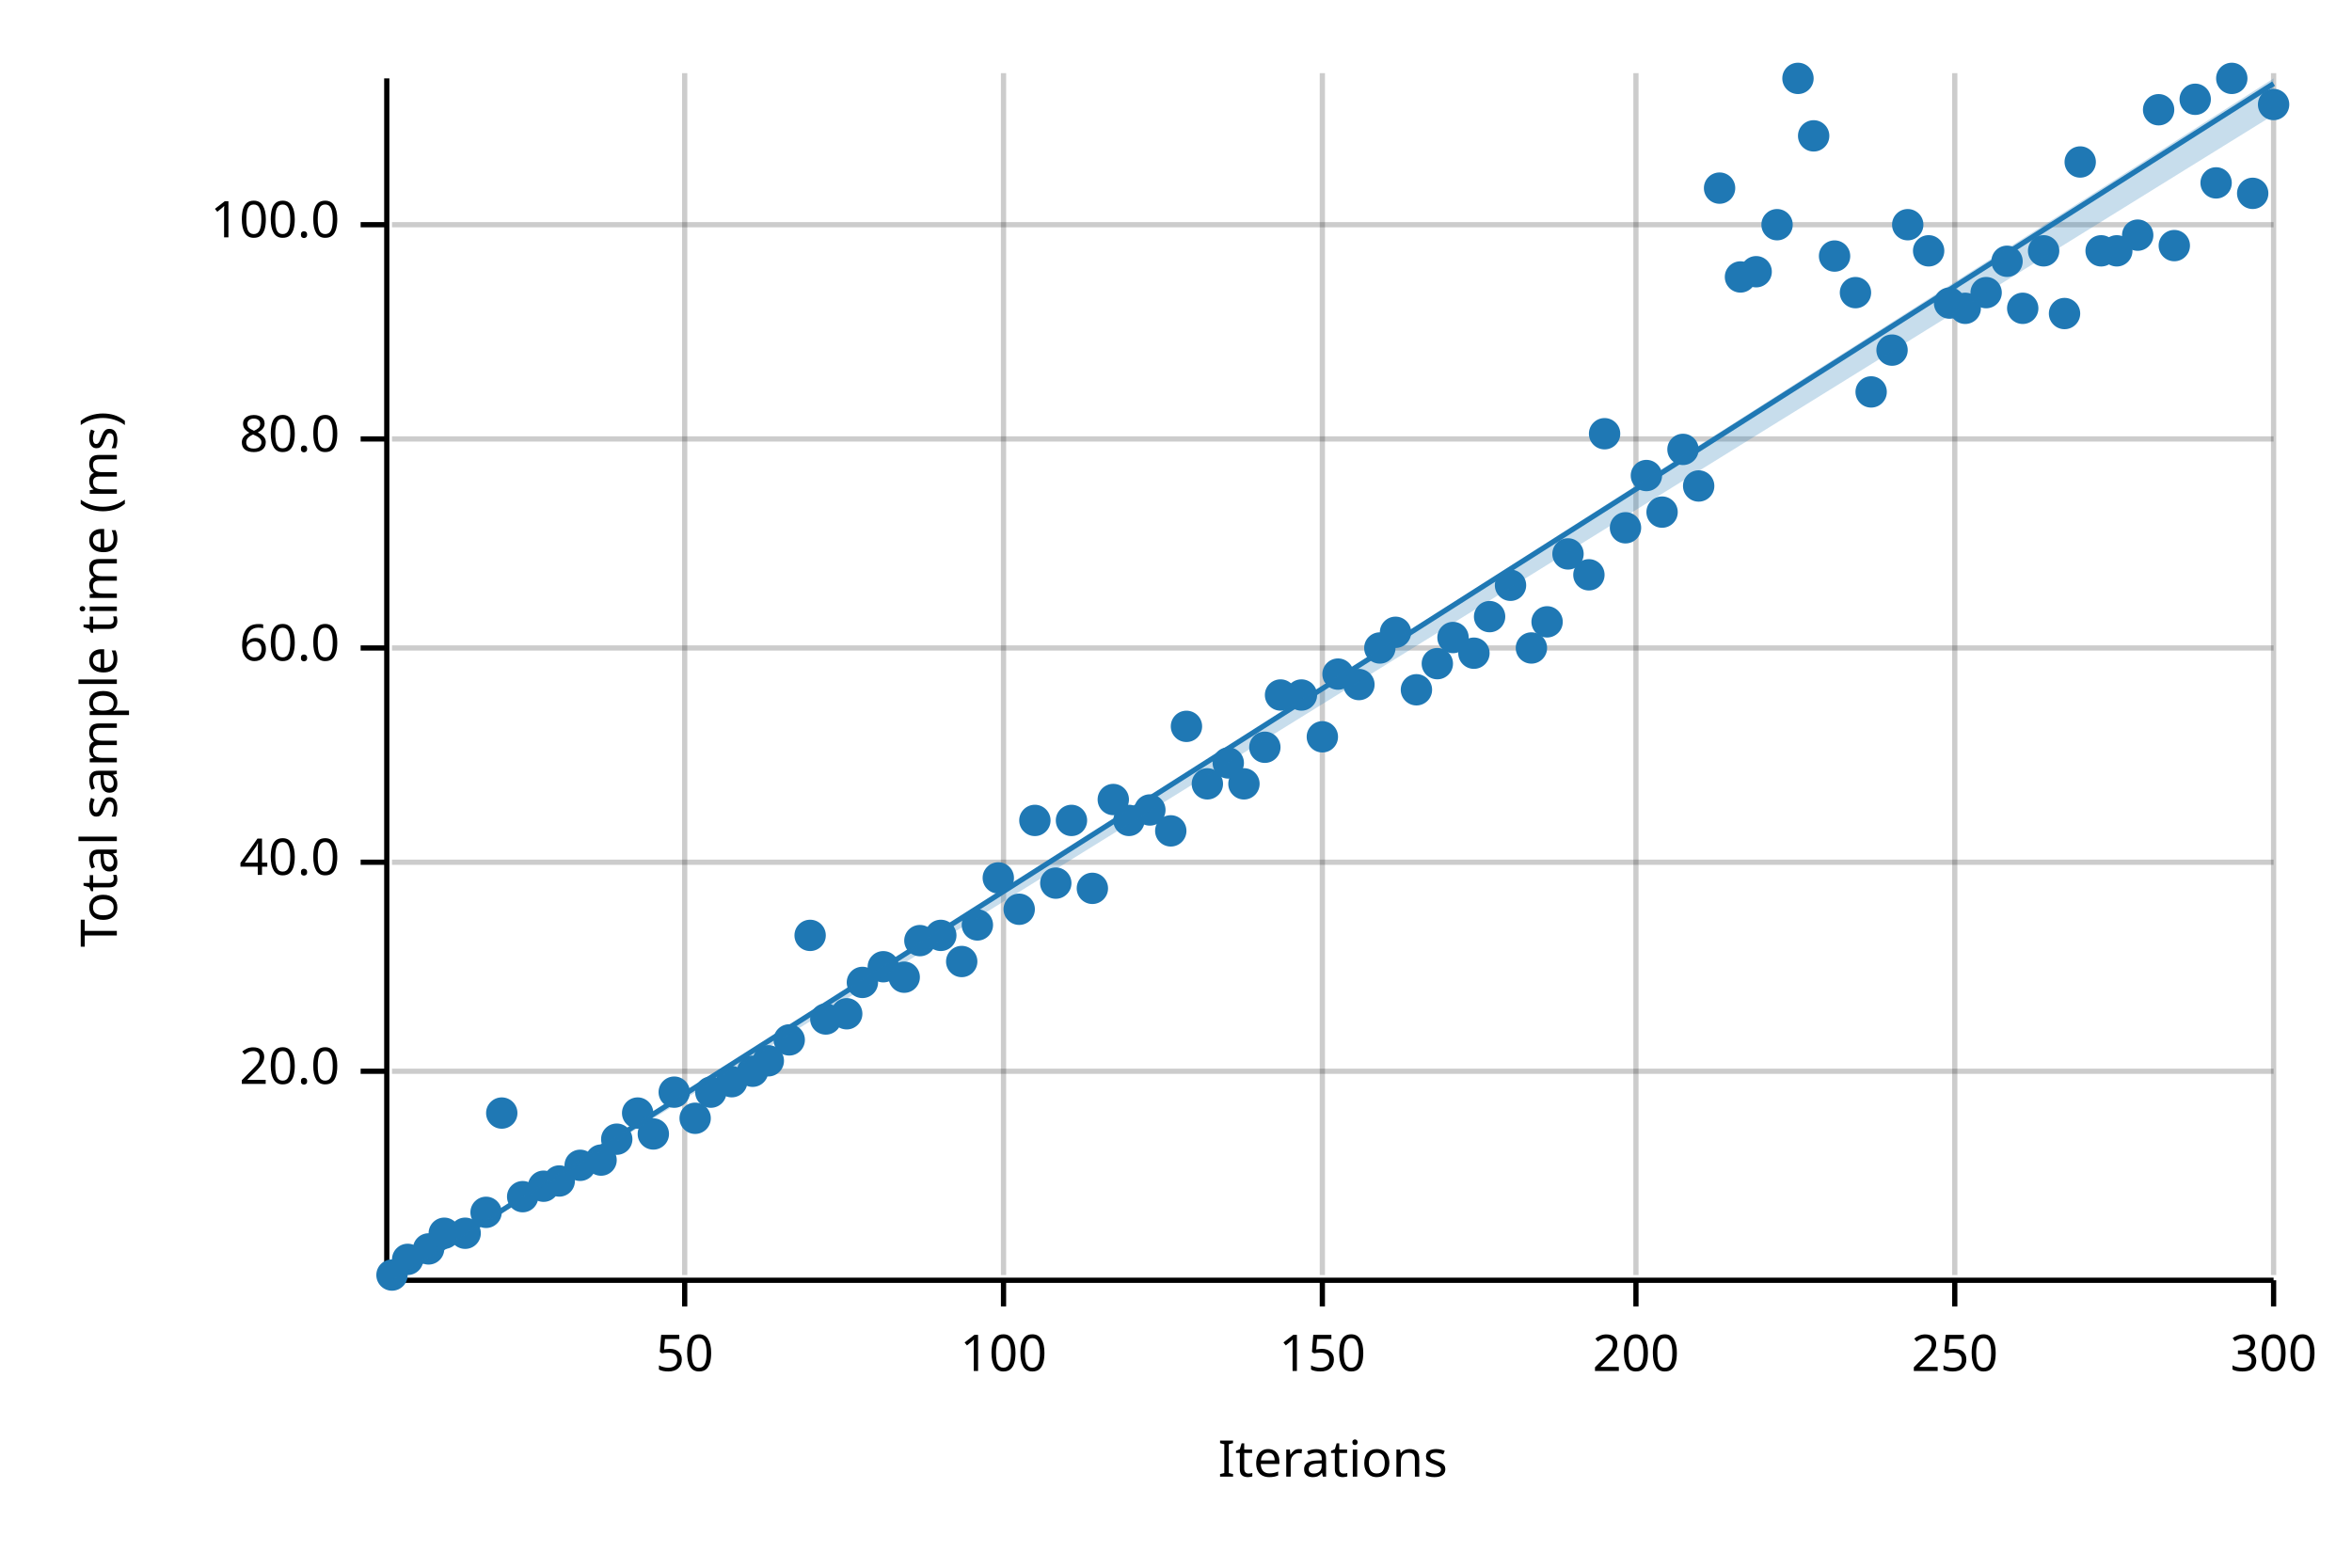
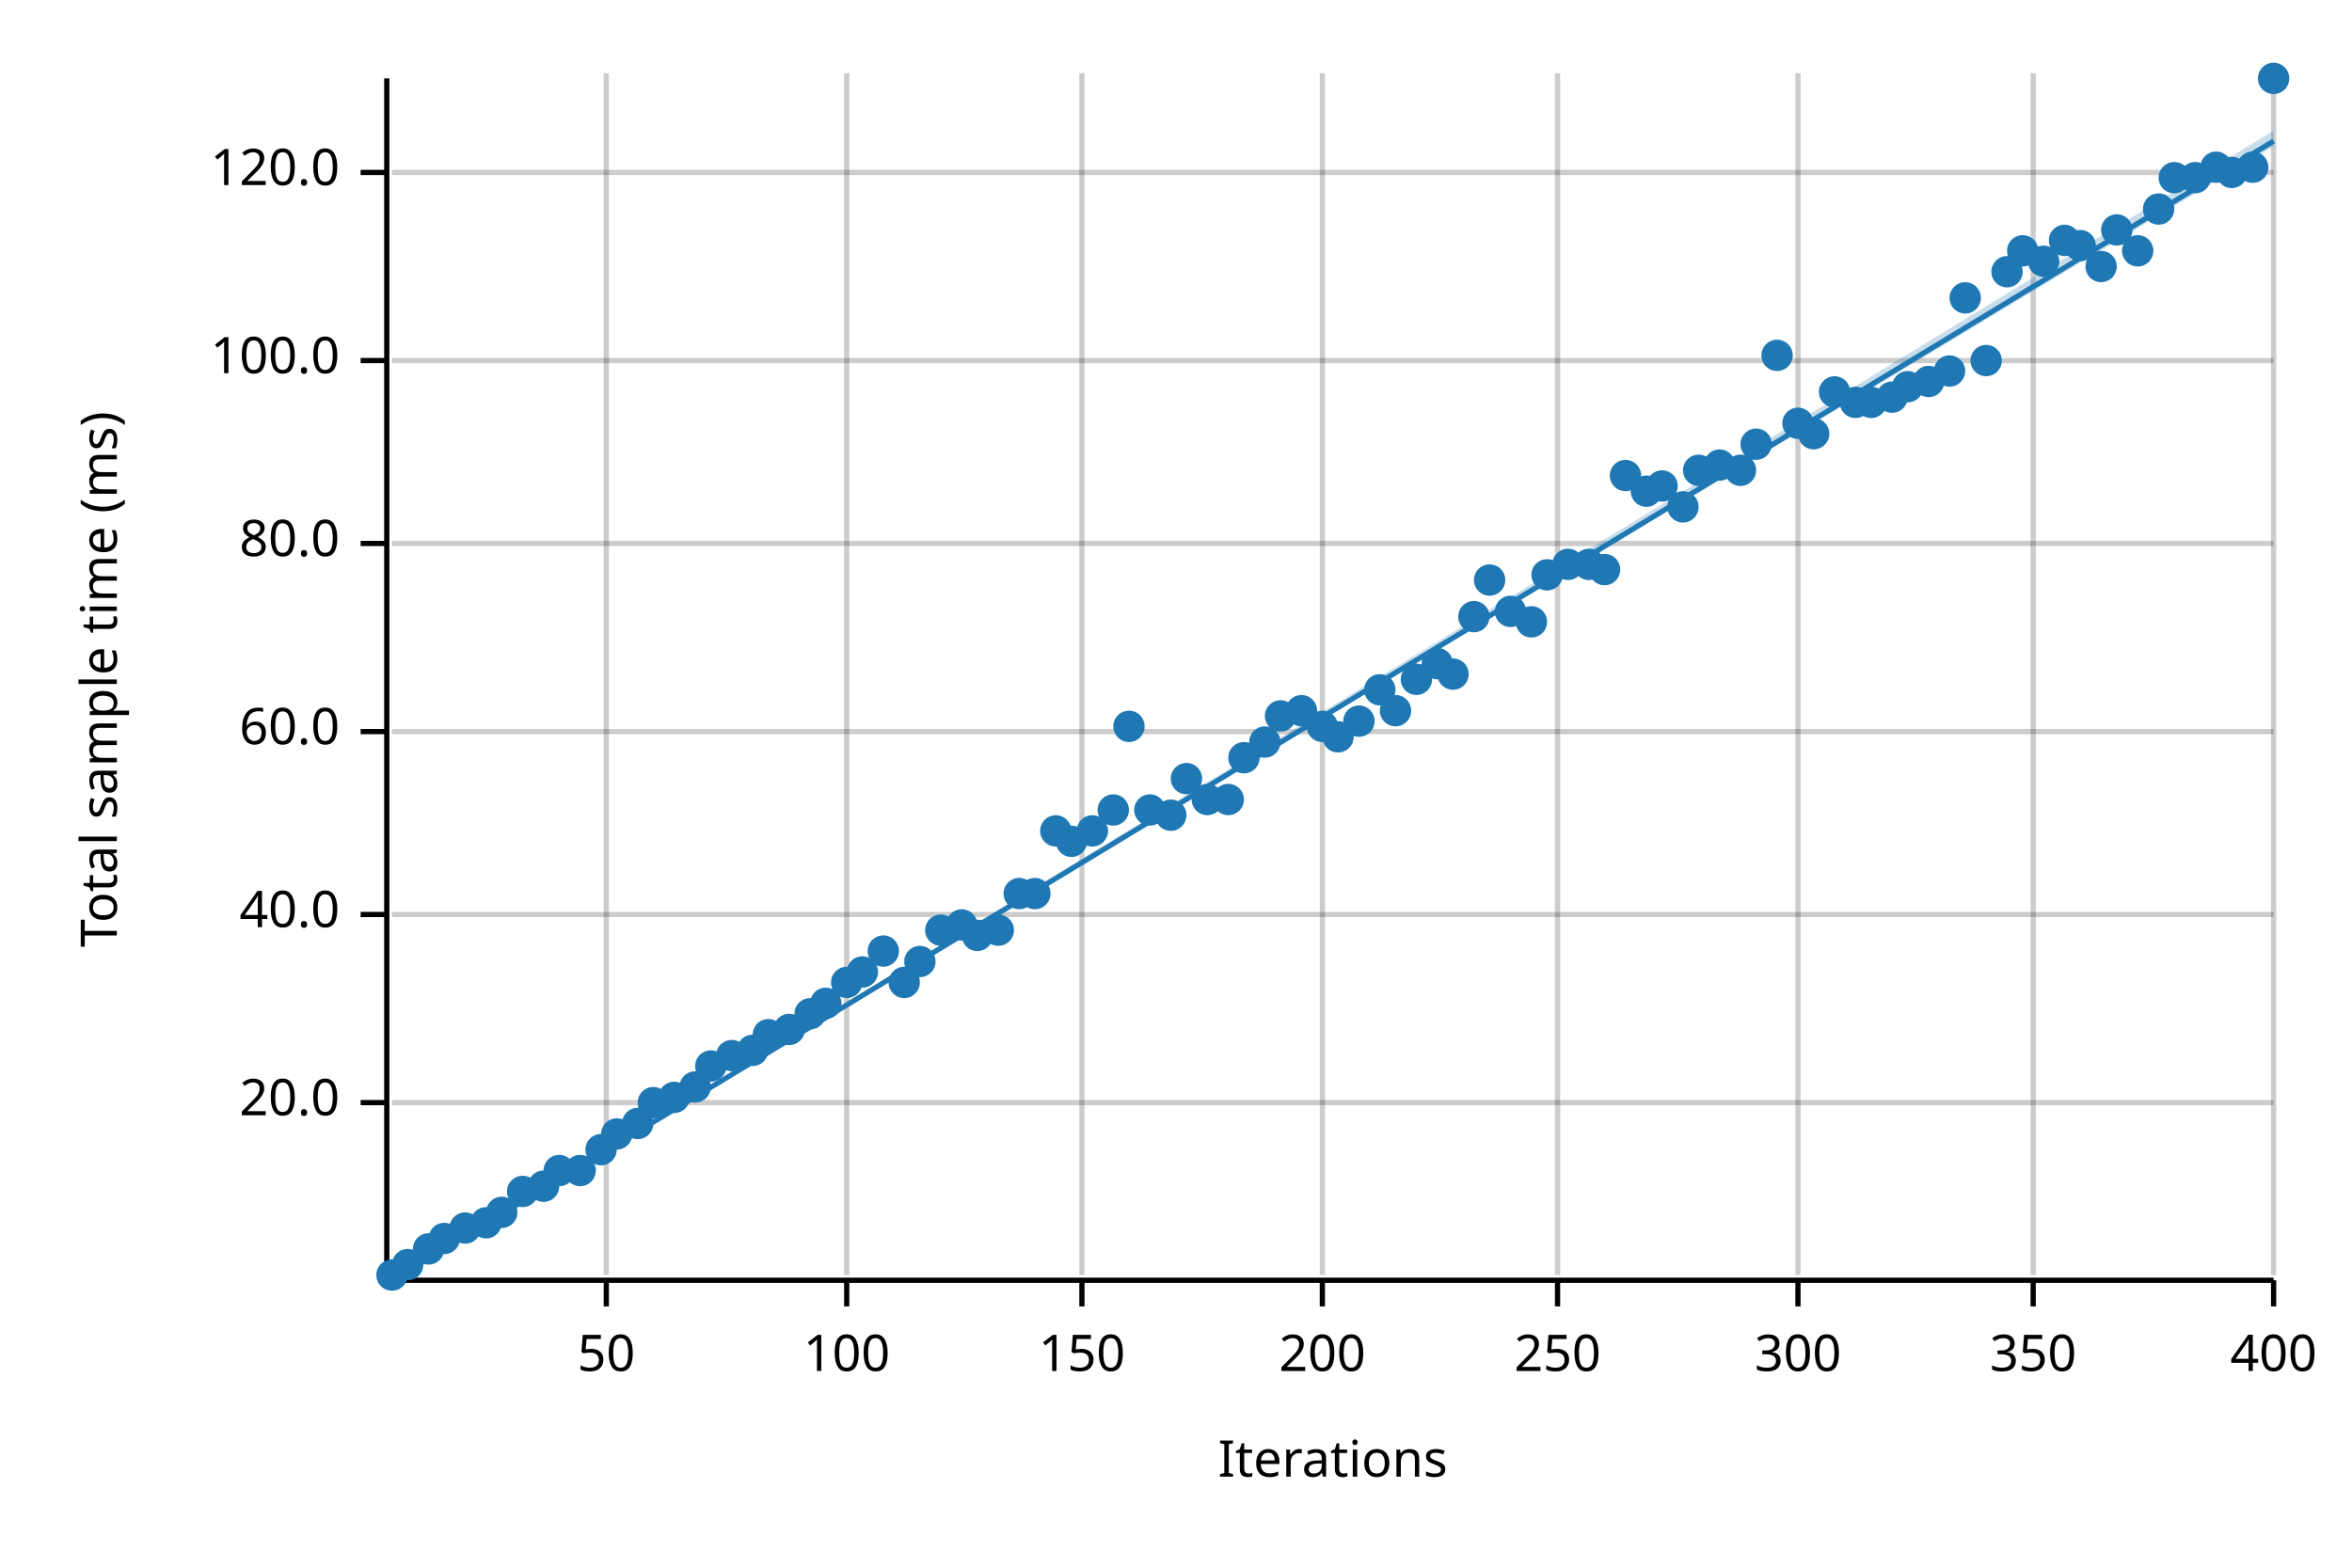
<svg xmlns="http://www.w3.org/2000/svg" width="450" height="300" viewBox="0 0 450 300">
  <text x="15" y="130" dy="0.76em" text-anchor="middle" font-family="sans-serif" font-size="9.677" opacity="1" fill="#000000" transform="rotate(270, 15, 130)">
Total sample time (ms)
</text>
  <text x="255" y="285" dy="-0.5ex" text-anchor="middle" font-family="sans-serif" font-size="9.677" opacity="1" fill="#000000">
Iterations
</text>
-   <line opacity="0.2" stroke="#000000" stroke-width="1" x1="131" y1="244" x2="131" y2="14" />
-   <line opacity="0.2" stroke="#000000" stroke-width="1" x1="192" y1="244" x2="192" y2="14" />
+   <line opacity="0.2" stroke="#000000" stroke-width="1" x1="116" y1="244" x2="116" y2="14" />
+   <line opacity="0.2" stroke="#000000" stroke-width="1" x1="162" y1="244" x2="162" y2="14" />
+   <line opacity="0.2" stroke="#000000" stroke-width="1" x1="207" y1="244" x2="207" y2="14" />
  <line opacity="0.2" stroke="#000000" stroke-width="1" x1="253" y1="244" x2="253" y2="14" />
-   <line opacity="0.2" stroke="#000000" stroke-width="1" x1="313" y1="244" x2="313" y2="14" />
-   <line opacity="0.2" stroke="#000000" stroke-width="1" x1="374" y1="244" x2="374" y2="14" />
+   <line opacity="0.2" stroke="#000000" stroke-width="1" x1="298" y1="244" x2="298" y2="14" />
+   <line opacity="0.2" stroke="#000000" stroke-width="1" x1="344" y1="244" x2="344" y2="14" />
+   <line opacity="0.2" stroke="#000000" stroke-width="1" x1="389" y1="244" x2="389" y2="14" />
  <line opacity="0.2" stroke="#000000" stroke-width="1" x1="435" y1="244" x2="435" y2="14" />
-   <line opacity="0.2" stroke="#000000" stroke-width="1" x1="75" y1="205" x2="435" y2="205" />
-   <line opacity="0.2" stroke="#000000" stroke-width="1" x1="75" y1="165" x2="435" y2="165" />
-   <line opacity="0.2" stroke="#000000" stroke-width="1" x1="75" y1="124" x2="435" y2="124" />
-   <line opacity="0.2" stroke="#000000" stroke-width="1" x1="75" y1="84" x2="435" y2="84" />
-   <line opacity="0.2" stroke="#000000" stroke-width="1" x1="75" y1="43" x2="435" y2="43" />
+   <line opacity="0.2" stroke="#000000" stroke-width="1" x1="75" y1="211" x2="435" y2="211" />
+   <line opacity="0.2" stroke="#000000" stroke-width="1" x1="75" y1="175" x2="435" y2="175" />
+   <line opacity="0.2" stroke="#000000" stroke-width="1" x1="75" y1="140" x2="435" y2="140" />
+   <line opacity="0.2" stroke="#000000" stroke-width="1" x1="75" y1="104" x2="435" y2="104" />
+   <line opacity="0.2" stroke="#000000" stroke-width="1" x1="75" y1="69" x2="435" y2="69" />
+   <line opacity="0.2" stroke="#000000" stroke-width="1" x1="75" y1="33" x2="435" y2="33" />
  <polyline fill="none" opacity="1" stroke="#000000" stroke-width="1" points="74,15 74,245 " />
-   <text x="65" y="205" dy="0.5ex" text-anchor="end" font-family="sans-serif" font-size="9.677" opacity="1" fill="#000000">
+   <text x="65" y="211" dy="0.5ex" text-anchor="end" font-family="sans-serif" font-size="9.677" opacity="1" fill="#000000">
20.0
</text>
-   <polyline fill="none" opacity="1" stroke="#000000" stroke-width="1" points="69,205 74,205 " />
-   <text x="65" y="165" dy="0.5ex" text-anchor="end" font-family="sans-serif" font-size="9.677" opacity="1" fill="#000000">
+   <polyline fill="none" opacity="1" stroke="#000000" stroke-width="1" points="69,211 74,211 " />
+   <text x="65" y="175" dy="0.5ex" text-anchor="end" font-family="sans-serif" font-size="9.677" opacity="1" fill="#000000">
40.0
</text>
-   <polyline fill="none" opacity="1" stroke="#000000" stroke-width="1" points="69,165 74,165 " />
-   <text x="65" y="124" dy="0.5ex" text-anchor="end" font-family="sans-serif" font-size="9.677" opacity="1" fill="#000000">
+   <polyline fill="none" opacity="1" stroke="#000000" stroke-width="1" points="69,175 74,175 " />
+   <text x="65" y="140" dy="0.5ex" text-anchor="end" font-family="sans-serif" font-size="9.677" opacity="1" fill="#000000">
60.0
</text>
-   <polyline fill="none" opacity="1" stroke="#000000" stroke-width="1" points="69,124 74,124 " />
-   <text x="65" y="84" dy="0.5ex" text-anchor="end" font-family="sans-serif" font-size="9.677" opacity="1" fill="#000000">
+   <polyline fill="none" opacity="1" stroke="#000000" stroke-width="1" points="69,140 74,140 " />
+   <text x="65" y="104" dy="0.5ex" text-anchor="end" font-family="sans-serif" font-size="9.677" opacity="1" fill="#000000">
80.0
</text>
-   <polyline fill="none" opacity="1" stroke="#000000" stroke-width="1" points="69,84 74,84 " />
-   <text x="65" y="43" dy="0.5ex" text-anchor="end" font-family="sans-serif" font-size="9.677" opacity="1" fill="#000000">
+   <polyline fill="none" opacity="1" stroke="#000000" stroke-width="1" points="69,104 74,104 " />
+   <text x="65" y="69" dy="0.5ex" text-anchor="end" font-family="sans-serif" font-size="9.677" opacity="1" fill="#000000">
100.0
</text>
-   <polyline fill="none" opacity="1" stroke="#000000" stroke-width="1" points="69,43 74,43 " />
+   <polyline fill="none" opacity="1" stroke="#000000" stroke-width="1" points="69,69 74,69 " />
+   <text x="65" y="33" dy="0.5ex" text-anchor="end" font-family="sans-serif" font-size="9.677" opacity="1" fill="#000000">
+ 120.0
+ </text>
+   <polyline fill="none" opacity="1" stroke="#000000" stroke-width="1" points="69,33 74,33 " />
  <polyline fill="none" opacity="1" stroke="#000000" stroke-width="1" points="75,245 435,245 " />
-   <text x="131" y="255" dy="0.76em" text-anchor="middle" font-family="sans-serif" font-size="9.677" opacity="1" fill="#000000">
+   <text x="116" y="255" dy="0.76em" text-anchor="middle" font-family="sans-serif" font-size="9.677" opacity="1" fill="#000000">
50
</text>
-   <polyline fill="none" opacity="1" stroke="#000000" stroke-width="1" points="131,245 131,250 " />
-   <text x="192" y="255" dy="0.76em" text-anchor="middle" font-family="sans-serif" font-size="9.677" opacity="1" fill="#000000">
+   <polyline fill="none" opacity="1" stroke="#000000" stroke-width="1" points="116,245 116,250 " />
+   <text x="162" y="255" dy="0.76em" text-anchor="middle" font-family="sans-serif" font-size="9.677" opacity="1" fill="#000000">
100
</text>
-   <polyline fill="none" opacity="1" stroke="#000000" stroke-width="1" points="192,245 192,250 " />
-   <text x="253" y="255" dy="0.76em" text-anchor="middle" font-family="sans-serif" font-size="9.677" opacity="1" fill="#000000">
+   <polyline fill="none" opacity="1" stroke="#000000" stroke-width="1" points="162,245 162,250 " />
+   <text x="207" y="255" dy="0.76em" text-anchor="middle" font-family="sans-serif" font-size="9.677" opacity="1" fill="#000000">
150
</text>
-   <polyline fill="none" opacity="1" stroke="#000000" stroke-width="1" points="253,245 253,250 " />
-   <text x="313" y="255" dy="0.76em" text-anchor="middle" font-family="sans-serif" font-size="9.677" opacity="1" fill="#000000">
+   <polyline fill="none" opacity="1" stroke="#000000" stroke-width="1" points="207,245 207,250 " />
+   <text x="253" y="255" dy="0.76em" text-anchor="middle" font-family="sans-serif" font-size="9.677" opacity="1" fill="#000000">
200
</text>
-   <polyline fill="none" opacity="1" stroke="#000000" stroke-width="1" points="313,245 313,250 " />
-   <text x="374" y="255" dy="0.76em" text-anchor="middle" font-family="sans-serif" font-size="9.677" opacity="1" fill="#000000">
+   <polyline fill="none" opacity="1" stroke="#000000" stroke-width="1" points="253,245 253,250 " />
+   <text x="298" y="255" dy="0.76em" text-anchor="middle" font-family="sans-serif" font-size="9.677" opacity="1" fill="#000000">
250
</text>
-   <polyline fill="none" opacity="1" stroke="#000000" stroke-width="1" points="374,245 374,250 " />
+   <polyline fill="none" opacity="1" stroke="#000000" stroke-width="1" points="298,245 298,250 " />
+   <text x="344" y="255" dy="0.76em" text-anchor="middle" font-family="sans-serif" font-size="9.677" opacity="1" fill="#000000">
+ 300
+ </text>
+   <polyline fill="none" opacity="1" stroke="#000000" stroke-width="1" points="344,245 344,250 " />
+   <text x="389" y="255" dy="0.76em" text-anchor="middle" font-family="sans-serif" font-size="9.677" opacity="1" fill="#000000">
+ 350
+ </text>
+   <polyline fill="none" opacity="1" stroke="#000000" stroke-width="1" points="389,245 389,250 " />
  <text x="435" y="255" dy="0.76em" text-anchor="middle" font-family="sans-serif" font-size="9.677" opacity="1" fill="#000000">
- 300
+ 400
</text>
  <polyline fill="none" opacity="1" stroke="#000000" stroke-width="1" points="435,245 435,250 " />
  <circle cx="75" cy="244" r="3" opacity="1" fill="#1F78B4" stroke="none" stroke-width="1" />
-   <circle cx="78" cy="241" r="3" opacity="1" fill="#1F78B4" stroke="none" stroke-width="1" />
+   <circle cx="78" cy="242" r="3" opacity="1" fill="#1F78B4" stroke="none" stroke-width="1" />
  <circle cx="82" cy="239" r="3" opacity="1" fill="#1F78B4" stroke="none" stroke-width="1" />
-   <circle cx="85" cy="236" r="3" opacity="1" fill="#1F78B4" stroke="none" stroke-width="1" />
-   <circle cx="89" cy="236" r="3" opacity="1" fill="#1F78B4" stroke="none" stroke-width="1" />
-   <circle cx="93" cy="232" r="3" opacity="1" fill="#1F78B4" stroke="none" stroke-width="1" />
-   <circle cx="96" cy="213" r="3" opacity="1" fill="#1F78B4" stroke="none" stroke-width="1" />
-   <circle cx="100" cy="229" r="3" opacity="1" fill="#1F78B4" stroke="none" stroke-width="1" />
+   <circle cx="85" cy="237" r="3" opacity="1" fill="#1F78B4" stroke="none" stroke-width="1" />
+   <circle cx="89" cy="235" r="3" opacity="1" fill="#1F78B4" stroke="none" stroke-width="1" />
+   <circle cx="93" cy="234" r="3" opacity="1" fill="#1F78B4" stroke="none" stroke-width="1" />
+   <circle cx="96" cy="232" r="3" opacity="1" fill="#1F78B4" stroke="none" stroke-width="1" />
+   <circle cx="100" cy="228" r="3" opacity="1" fill="#1F78B4" stroke="none" stroke-width="1" />
  <circle cx="104" cy="227" r="3" opacity="1" fill="#1F78B4" stroke="none" stroke-width="1" />
-   <circle cx="107" cy="226" r="3" opacity="1" fill="#1F78B4" stroke="none" stroke-width="1" />
-   <circle cx="111" cy="223" r="3" opacity="1" fill="#1F78B4" stroke="none" stroke-width="1" />
-   <circle cx="115" cy="222" r="3" opacity="1" fill="#1F78B4" stroke="none" stroke-width="1" />
-   <circle cx="118" cy="218" r="3" opacity="1" fill="#1F78B4" stroke="none" stroke-width="1" />
-   <circle cx="122" cy="213" r="3" opacity="1" fill="#1F78B4" stroke="none" stroke-width="1" />
-   <circle cx="125" cy="217" r="3" opacity="1" fill="#1F78B4" stroke="none" stroke-width="1" />
-   <circle cx="129" cy="209" r="3" opacity="1" fill="#1F78B4" stroke="none" stroke-width="1" />
-   <circle cx="133" cy="214" r="3" opacity="1" fill="#1F78B4" stroke="none" stroke-width="1" />
-   <circle cx="136" cy="209" r="3" opacity="1" fill="#1F78B4" stroke="none" stroke-width="1" />
-   <circle cx="140" cy="207" r="3" opacity="1" fill="#1F78B4" stroke="none" stroke-width="1" />
-   <circle cx="144" cy="205" r="3" opacity="1" fill="#1F78B4" stroke="none" stroke-width="1" />
-   <circle cx="147" cy="203" r="3" opacity="1" fill="#1F78B4" stroke="none" stroke-width="1" />
-   <circle cx="151" cy="199" r="3" opacity="1" fill="#1F78B4" stroke="none" stroke-width="1" />
-   <circle cx="155" cy="179" r="3" opacity="1" fill="#1F78B4" stroke="none" stroke-width="1" />
-   <circle cx="158" cy="195" r="3" opacity="1" fill="#1F78B4" stroke="none" stroke-width="1" />
-   <circle cx="162" cy="194" r="3" opacity="1" fill="#1F78B4" stroke="none" stroke-width="1" />
-   <circle cx="165" cy="188" r="3" opacity="1" fill="#1F78B4" stroke="none" stroke-width="1" />
-   <circle cx="169" cy="185" r="3" opacity="1" fill="#1F78B4" stroke="none" stroke-width="1" />
-   <circle cx="173" cy="187" r="3" opacity="1" fill="#1F78B4" stroke="none" stroke-width="1" />
-   <circle cx="176" cy="180" r="3" opacity="1" fill="#1F78B4" stroke="none" stroke-width="1" />
-   <circle cx="180" cy="179" r="3" opacity="1" fill="#1F78B4" stroke="none" stroke-width="1" />
-   <circle cx="184" cy="184" r="3" opacity="1" fill="#1F78B4" stroke="none" stroke-width="1" />
-   <circle cx="187" cy="177" r="3" opacity="1" fill="#1F78B4" stroke="none" stroke-width="1" />
-   <circle cx="191" cy="168" r="3" opacity="1" fill="#1F78B4" stroke="none" stroke-width="1" />
-   <circle cx="195" cy="174" r="3" opacity="1" fill="#1F78B4" stroke="none" stroke-width="1" />
-   <circle cx="198" cy="157" r="3" opacity="1" fill="#1F78B4" stroke="none" stroke-width="1" />
-   <circle cx="202" cy="169" r="3" opacity="1" fill="#1F78B4" stroke="none" stroke-width="1" />
-   <circle cx="205" cy="157" r="3" opacity="1" fill="#1F78B4" stroke="none" stroke-width="1" />
-   <circle cx="209" cy="170" r="3" opacity="1" fill="#1F78B4" stroke="none" stroke-width="1" />
-   <circle cx="213" cy="153" r="3" opacity="1" fill="#1F78B4" stroke="none" stroke-width="1" />
-   <circle cx="216" cy="157" r="3" opacity="1" fill="#1F78B4" stroke="none" stroke-width="1" />
+   <circle cx="107" cy="224" r="3" opacity="1" fill="#1F78B4" stroke="none" stroke-width="1" />
+   <circle cx="111" cy="224" r="3" opacity="1" fill="#1F78B4" stroke="none" stroke-width="1" />
+   <circle cx="115" cy="220" r="3" opacity="1" fill="#1F78B4" stroke="none" stroke-width="1" />
+   <circle cx="118" cy="217" r="3" opacity="1" fill="#1F78B4" stroke="none" stroke-width="1" />
+   <circle cx="122" cy="215" r="3" opacity="1" fill="#1F78B4" stroke="none" stroke-width="1" />
+   <circle cx="125" cy="211" r="3" opacity="1" fill="#1F78B4" stroke="none" stroke-width="1" />
+   <circle cx="129" cy="210" r="3" opacity="1" fill="#1F78B4" stroke="none" stroke-width="1" />
+   <circle cx="133" cy="208" r="3" opacity="1" fill="#1F78B4" stroke="none" stroke-width="1" />
+   <circle cx="136" cy="204" r="3" opacity="1" fill="#1F78B4" stroke="none" stroke-width="1" />
+   <circle cx="140" cy="202" r="3" opacity="1" fill="#1F78B4" stroke="none" stroke-width="1" />
+   <circle cx="144" cy="201" r="3" opacity="1" fill="#1F78B4" stroke="none" stroke-width="1" />
+   <circle cx="147" cy="198" r="3" opacity="1" fill="#1F78B4" stroke="none" stroke-width="1" />
+   <circle cx="151" cy="197" r="3" opacity="1" fill="#1F78B4" stroke="none" stroke-width="1" />
+   <circle cx="155" cy="194" r="3" opacity="1" fill="#1F78B4" stroke="none" stroke-width="1" />
+   <circle cx="158" cy="192" r="3" opacity="1" fill="#1F78B4" stroke="none" stroke-width="1" />
+   <circle cx="162" cy="188" r="3" opacity="1" fill="#1F78B4" stroke="none" stroke-width="1" />
+   <circle cx="165" cy="186" r="3" opacity="1" fill="#1F78B4" stroke="none" stroke-width="1" />
+   <circle cx="169" cy="182" r="3" opacity="1" fill="#1F78B4" stroke="none" stroke-width="1" />
+   <circle cx="173" cy="188" r="3" opacity="1" fill="#1F78B4" stroke="none" stroke-width="1" />
+   <circle cx="176" cy="184" r="3" opacity="1" fill="#1F78B4" stroke="none" stroke-width="1" />
+   <circle cx="180" cy="178" r="3" opacity="1" fill="#1F78B4" stroke="none" stroke-width="1" />
+   <circle cx="184" cy="177" r="3" opacity="1" fill="#1F78B4" stroke="none" stroke-width="1" />
+   <circle cx="187" cy="179" r="3" opacity="1" fill="#1F78B4" stroke="none" stroke-width="1" />
+   <circle cx="191" cy="178" r="3" opacity="1" fill="#1F78B4" stroke="none" stroke-width="1" />
+   <circle cx="195" cy="171" r="3" opacity="1" fill="#1F78B4" stroke="none" stroke-width="1" />
+   <circle cx="198" cy="171" r="3" opacity="1" fill="#1F78B4" stroke="none" stroke-width="1" />
+   <circle cx="202" cy="159" r="3" opacity="1" fill="#1F78B4" stroke="none" stroke-width="1" />
+   <circle cx="205" cy="161" r="3" opacity="1" fill="#1F78B4" stroke="none" stroke-width="1" />
+   <circle cx="209" cy="159" r="3" opacity="1" fill="#1F78B4" stroke="none" stroke-width="1" />
+   <circle cx="213" cy="155" r="3" opacity="1" fill="#1F78B4" stroke="none" stroke-width="1" />
+   <circle cx="216" cy="139" r="3" opacity="1" fill="#1F78B4" stroke="none" stroke-width="1" />
  <circle cx="220" cy="155" r="3" opacity="1" fill="#1F78B4" stroke="none" stroke-width="1" />
-   <circle cx="224" cy="159" r="3" opacity="1" fill="#1F78B4" stroke="none" stroke-width="1" />
-   <circle cx="227" cy="139" r="3" opacity="1" fill="#1F78B4" stroke="none" stroke-width="1" />
-   <circle cx="231" cy="150" r="3" opacity="1" fill="#1F78B4" stroke="none" stroke-width="1" />
-   <circle cx="235" cy="146" r="3" opacity="1" fill="#1F78B4" stroke="none" stroke-width="1" />
-   <circle cx="238" cy="150" r="3" opacity="1" fill="#1F78B4" stroke="none" stroke-width="1" />
-   <circle cx="242" cy="143" r="3" opacity="1" fill="#1F78B4" stroke="none" stroke-width="1" />
-   <circle cx="245" cy="133" r="3" opacity="1" fill="#1F78B4" stroke="none" stroke-width="1" />
-   <circle cx="249" cy="133" r="3" opacity="1" fill="#1F78B4" stroke="none" stroke-width="1" />
-   <circle cx="253" cy="141" r="3" opacity="1" fill="#1F78B4" stroke="none" stroke-width="1" />
-   <circle cx="256" cy="129" r="3" opacity="1" fill="#1F78B4" stroke="none" stroke-width="1" />
-   <circle cx="260" cy="131" r="3" opacity="1" fill="#1F78B4" stroke="none" stroke-width="1" />
-   <circle cx="264" cy="124" r="3" opacity="1" fill="#1F78B4" stroke="none" stroke-width="1" />
-   <circle cx="267" cy="121" r="3" opacity="1" fill="#1F78B4" stroke="none" stroke-width="1" />
-   <circle cx="271" cy="132" r="3" opacity="1" fill="#1F78B4" stroke="none" stroke-width="1" />
+   <circle cx="224" cy="156" r="3" opacity="1" fill="#1F78B4" stroke="none" stroke-width="1" />
+   <circle cx="227" cy="149" r="3" opacity="1" fill="#1F78B4" stroke="none" stroke-width="1" />
+   <circle cx="231" cy="153" r="3" opacity="1" fill="#1F78B4" stroke="none" stroke-width="1" />
+   <circle cx="235" cy="153" r="3" opacity="1" fill="#1F78B4" stroke="none" stroke-width="1" />
+   <circle cx="238" cy="145" r="3" opacity="1" fill="#1F78B4" stroke="none" stroke-width="1" />
+   <circle cx="242" cy="142" r="3" opacity="1" fill="#1F78B4" stroke="none" stroke-width="1" />
+   <circle cx="245" cy="137" r="3" opacity="1" fill="#1F78B4" stroke="none" stroke-width="1" />
+   <circle cx="249" cy="136" r="3" opacity="1" fill="#1F78B4" stroke="none" stroke-width="1" />
+   <circle cx="253" cy="139" r="3" opacity="1" fill="#1F78B4" stroke="none" stroke-width="1" />
+   <circle cx="256" cy="141" r="3" opacity="1" fill="#1F78B4" stroke="none" stroke-width="1" />
+   <circle cx="260" cy="138" r="3" opacity="1" fill="#1F78B4" stroke="none" stroke-width="1" />
+   <circle cx="264" cy="132" r="3" opacity="1" fill="#1F78B4" stroke="none" stroke-width="1" />
+   <circle cx="267" cy="136" r="3" opacity="1" fill="#1F78B4" stroke="none" stroke-width="1" />
+   <circle cx="271" cy="130" r="3" opacity="1" fill="#1F78B4" stroke="none" stroke-width="1" />
  <circle cx="275" cy="127" r="3" opacity="1" fill="#1F78B4" stroke="none" stroke-width="1" />
-   <circle cx="278" cy="122" r="3" opacity="1" fill="#1F78B4" stroke="none" stroke-width="1" />
-   <circle cx="282" cy="125" r="3" opacity="1" fill="#1F78B4" stroke="none" stroke-width="1" />
-   <circle cx="285" cy="118" r="3" opacity="1" fill="#1F78B4" stroke="none" stroke-width="1" />
-   <circle cx="289" cy="112" r="3" opacity="1" fill="#1F78B4" stroke="none" stroke-width="1" />
-   <circle cx="293" cy="124" r="3" opacity="1" fill="#1F78B4" stroke="none" stroke-width="1" />
-   <circle cx="296" cy="119" r="3" opacity="1" fill="#1F78B4" stroke="none" stroke-width="1" />
-   <circle cx="300" cy="106" r="3" opacity="1" fill="#1F78B4" stroke="none" stroke-width="1" />
-   <circle cx="304" cy="110" r="3" opacity="1" fill="#1F78B4" stroke="none" stroke-width="1" />
-   <circle cx="307" cy="83" r="3" opacity="1" fill="#1F78B4" stroke="none" stroke-width="1" />
-   <circle cx="311" cy="101" r="3" opacity="1" fill="#1F78B4" stroke="none" stroke-width="1" />
-   <circle cx="315" cy="91" r="3" opacity="1" fill="#1F78B4" stroke="none" stroke-width="1" />
-   <circle cx="318" cy="98" r="3" opacity="1" fill="#1F78B4" stroke="none" stroke-width="1" />
-   <circle cx="322" cy="86" r="3" opacity="1" fill="#1F78B4" stroke="none" stroke-width="1" />
-   <circle cx="325" cy="93" r="3" opacity="1" fill="#1F78B4" stroke="none" stroke-width="1" />
-   <circle cx="329" cy="36" r="3" opacity="1" fill="#1F78B4" stroke="none" stroke-width="1" />
-   <circle cx="333" cy="53" r="3" opacity="1" fill="#1F78B4" stroke="none" stroke-width="1" />
-   <circle cx="336" cy="52" r="3" opacity="1" fill="#1F78B4" stroke="none" stroke-width="1" />
-   <circle cx="340" cy="43" r="3" opacity="1" fill="#1F78B4" stroke="none" stroke-width="1" />
-   <circle cx="344" cy="15" r="3" opacity="1" fill="#1F78B4" stroke="none" stroke-width="1" />
-   <circle cx="347" cy="26" r="3" opacity="1" fill="#1F78B4" stroke="none" stroke-width="1" />
-   <circle cx="351" cy="49" r="3" opacity="1" fill="#1F78B4" stroke="none" stroke-width="1" />
-   <circle cx="355" cy="56" r="3" opacity="1" fill="#1F78B4" stroke="none" stroke-width="1" />
-   <circle cx="358" cy="75" r="3" opacity="1" fill="#1F78B4" stroke="none" stroke-width="1" />
-   <circle cx="362" cy="67" r="3" opacity="1" fill="#1F78B4" stroke="none" stroke-width="1" />
-   <circle cx="365" cy="43" r="3" opacity="1" fill="#1F78B4" stroke="none" stroke-width="1" />
-   <circle cx="369" cy="48" r="3" opacity="1" fill="#1F78B4" stroke="none" stroke-width="1" />
-   <circle cx="373" cy="58" r="3" opacity="1" fill="#1F78B4" stroke="none" stroke-width="1" />
-   <circle cx="376" cy="59" r="3" opacity="1" fill="#1F78B4" stroke="none" stroke-width="1" />
-   <circle cx="380" cy="56" r="3" opacity="1" fill="#1F78B4" stroke="none" stroke-width="1" />
-   <circle cx="384" cy="50" r="3" opacity="1" fill="#1F78B4" stroke="none" stroke-width="1" />
-   <circle cx="387" cy="59" r="3" opacity="1" fill="#1F78B4" stroke="none" stroke-width="1" />
-   <circle cx="391" cy="48" r="3" opacity="1" fill="#1F78B4" stroke="none" stroke-width="1" />
-   <circle cx="395" cy="60" r="3" opacity="1" fill="#1F78B4" stroke="none" stroke-width="1" />
-   <circle cx="398" cy="31" r="3" opacity="1" fill="#1F78B4" stroke="none" stroke-width="1" />
-   <circle cx="402" cy="48" r="3" opacity="1" fill="#1F78B4" stroke="none" stroke-width="1" />
-   <circle cx="405" cy="48" r="3" opacity="1" fill="#1F78B4" stroke="none" stroke-width="1" />
-   <circle cx="409" cy="45" r="3" opacity="1" fill="#1F78B4" stroke="none" stroke-width="1" />
-   <circle cx="413" cy="21" r="3" opacity="1" fill="#1F78B4" stroke="none" stroke-width="1" />
-   <circle cx="416" cy="47" r="3" opacity="1" fill="#1F78B4" stroke="none" stroke-width="1" />
-   <circle cx="420" cy="19" r="3" opacity="1" fill="#1F78B4" stroke="none" stroke-width="1" />
-   <circle cx="424" cy="35" r="3" opacity="1" fill="#1F78B4" stroke="none" stroke-width="1" />
-   <circle cx="427" cy="15" r="3" opacity="1" fill="#1F78B4" stroke="none" stroke-width="1" />
-   <circle cx="431" cy="37" r="3" opacity="1" fill="#1F78B4" stroke="none" stroke-width="1" />
-   <circle cx="435" cy="20" r="3" opacity="1" fill="#1F78B4" stroke="none" stroke-width="1" />
-   <polyline fill="none" opacity="1" stroke="#1F78B4" stroke-width="1" points="75,245 435,16 " />
-   <polygon opacity="0.25" fill="#1F78B4" points="75,245 435,22 435,15 " />
+   <circle cx="278" cy="129" r="3" opacity="1" fill="#1F78B4" stroke="none" stroke-width="1" />
+   <circle cx="282" cy="118" r="3" opacity="1" fill="#1F78B4" stroke="none" stroke-width="1" />
+   <circle cx="285" cy="111" r="3" opacity="1" fill="#1F78B4" stroke="none" stroke-width="1" />
+   <circle cx="289" cy="117" r="3" opacity="1" fill="#1F78B4" stroke="none" stroke-width="1" />
+   <circle cx="293" cy="119" r="3" opacity="1" fill="#1F78B4" stroke="none" stroke-width="1" />
+   <circle cx="296" cy="110" r="3" opacity="1" fill="#1F78B4" stroke="none" stroke-width="1" />
+   <circle cx="300" cy="108" r="3" opacity="1" fill="#1F78B4" stroke="none" stroke-width="1" />
+   <circle cx="304" cy="108" r="3" opacity="1" fill="#1F78B4" stroke="none" stroke-width="1" />
+   <circle cx="307" cy="109" r="3" opacity="1" fill="#1F78B4" stroke="none" stroke-width="1" />
+   <circle cx="311" cy="91" r="3" opacity="1" fill="#1F78B4" stroke="none" stroke-width="1" />
+   <circle cx="315" cy="94" r="3" opacity="1" fill="#1F78B4" stroke="none" stroke-width="1" />
+   <circle cx="318" cy="93" r="3" opacity="1" fill="#1F78B4" stroke="none" stroke-width="1" />
+   <circle cx="322" cy="97" r="3" opacity="1" fill="#1F78B4" stroke="none" stroke-width="1" />
+   <circle cx="325" cy="90" r="3" opacity="1" fill="#1F78B4" stroke="none" stroke-width="1" />
+   <circle cx="329" cy="89" r="3" opacity="1" fill="#1F78B4" stroke="none" stroke-width="1" />
+   <circle cx="333" cy="90" r="3" opacity="1" fill="#1F78B4" stroke="none" stroke-width="1" />
+   <circle cx="336" cy="85" r="3" opacity="1" fill="#1F78B4" stroke="none" stroke-width="1" />
+   <circle cx="340" cy="68" r="3" opacity="1" fill="#1F78B4" stroke="none" stroke-width="1" />
+   <circle cx="344" cy="81" r="3" opacity="1" fill="#1F78B4" stroke="none" stroke-width="1" />
+   <circle cx="347" cy="83" r="3" opacity="1" fill="#1F78B4" stroke="none" stroke-width="1" />
+   <circle cx="351" cy="75" r="3" opacity="1" fill="#1F78B4" stroke="none" stroke-width="1" />
+   <circle cx="355" cy="77" r="3" opacity="1" fill="#1F78B4" stroke="none" stroke-width="1" />
+   <circle cx="358" cy="77" r="3" opacity="1" fill="#1F78B4" stroke="none" stroke-width="1" />
+   <circle cx="362" cy="76" r="3" opacity="1" fill="#1F78B4" stroke="none" stroke-width="1" />
+   <circle cx="365" cy="74" r="3" opacity="1" fill="#1F78B4" stroke="none" stroke-width="1" />
+   <circle cx="369" cy="73" r="3" opacity="1" fill="#1F78B4" stroke="none" stroke-width="1" />
+   <circle cx="373" cy="71" r="3" opacity="1" fill="#1F78B4" stroke="none" stroke-width="1" />
+   <circle cx="376" cy="57" r="3" opacity="1" fill="#1F78B4" stroke="none" stroke-width="1" />
+   <circle cx="380" cy="69" r="3" opacity="1" fill="#1F78B4" stroke="none" stroke-width="1" />
+   <circle cx="384" cy="52" r="3" opacity="1" fill="#1F78B4" stroke="none" stroke-width="1" />
+   <circle cx="387" cy="48" r="3" opacity="1" fill="#1F78B4" stroke="none" stroke-width="1" />
+   <circle cx="391" cy="50" r="3" opacity="1" fill="#1F78B4" stroke="none" stroke-width="1" />
+   <circle cx="395" cy="46" r="3" opacity="1" fill="#1F78B4" stroke="none" stroke-width="1" />
+   <circle cx="398" cy="47" r="3" opacity="1" fill="#1F78B4" stroke="none" stroke-width="1" />
+   <circle cx="402" cy="51" r="3" opacity="1" fill="#1F78B4" stroke="none" stroke-width="1" />
+   <circle cx="405" cy="44" r="3" opacity="1" fill="#1F78B4" stroke="none" stroke-width="1" />
+   <circle cx="409" cy="48" r="3" opacity="1" fill="#1F78B4" stroke="none" stroke-width="1" />
+   <circle cx="413" cy="40" r="3" opacity="1" fill="#1F78B4" stroke="none" stroke-width="1" />
+   <circle cx="416" cy="34" r="3" opacity="1" fill="#1F78B4" stroke="none" stroke-width="1" />
+   <circle cx="420" cy="34" r="3" opacity="1" fill="#1F78B4" stroke="none" stroke-width="1" />
+   <circle cx="424" cy="32" r="3" opacity="1" fill="#1F78B4" stroke="none" stroke-width="1" />
+   <circle cx="427" cy="33" r="3" opacity="1" fill="#1F78B4" stroke="none" stroke-width="1" />
+   <circle cx="431" cy="32" r="3" opacity="1" fill="#1F78B4" stroke="none" stroke-width="1" />
+   <circle cx="435" cy="15" r="3" opacity="1" fill="#1F78B4" stroke="none" stroke-width="1" />
+   <polyline fill="none" opacity="1" stroke="#1F78B4" stroke-width="1" points="75,245 435,27 " />
+   <polygon opacity="0.25" fill="#1F78B4" points="75,245 435,28 435,25 " />
</svg>
